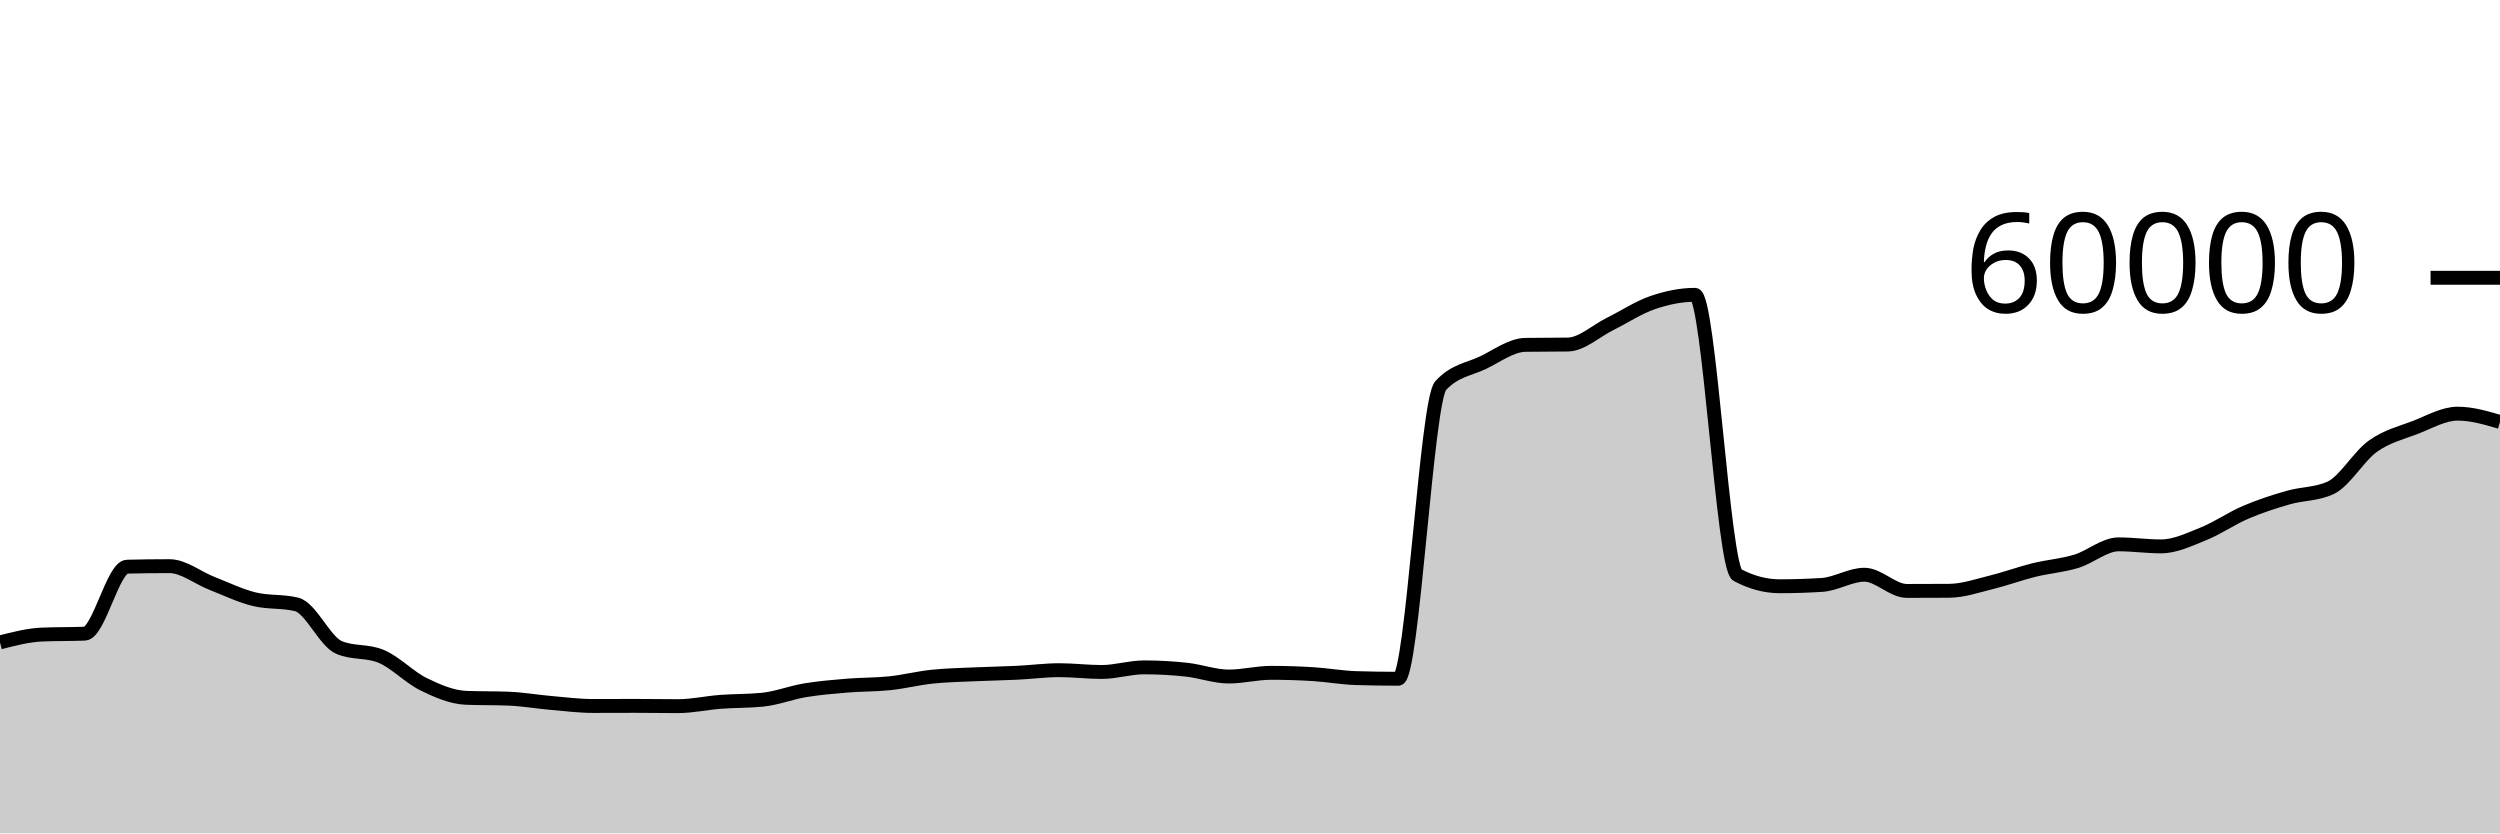
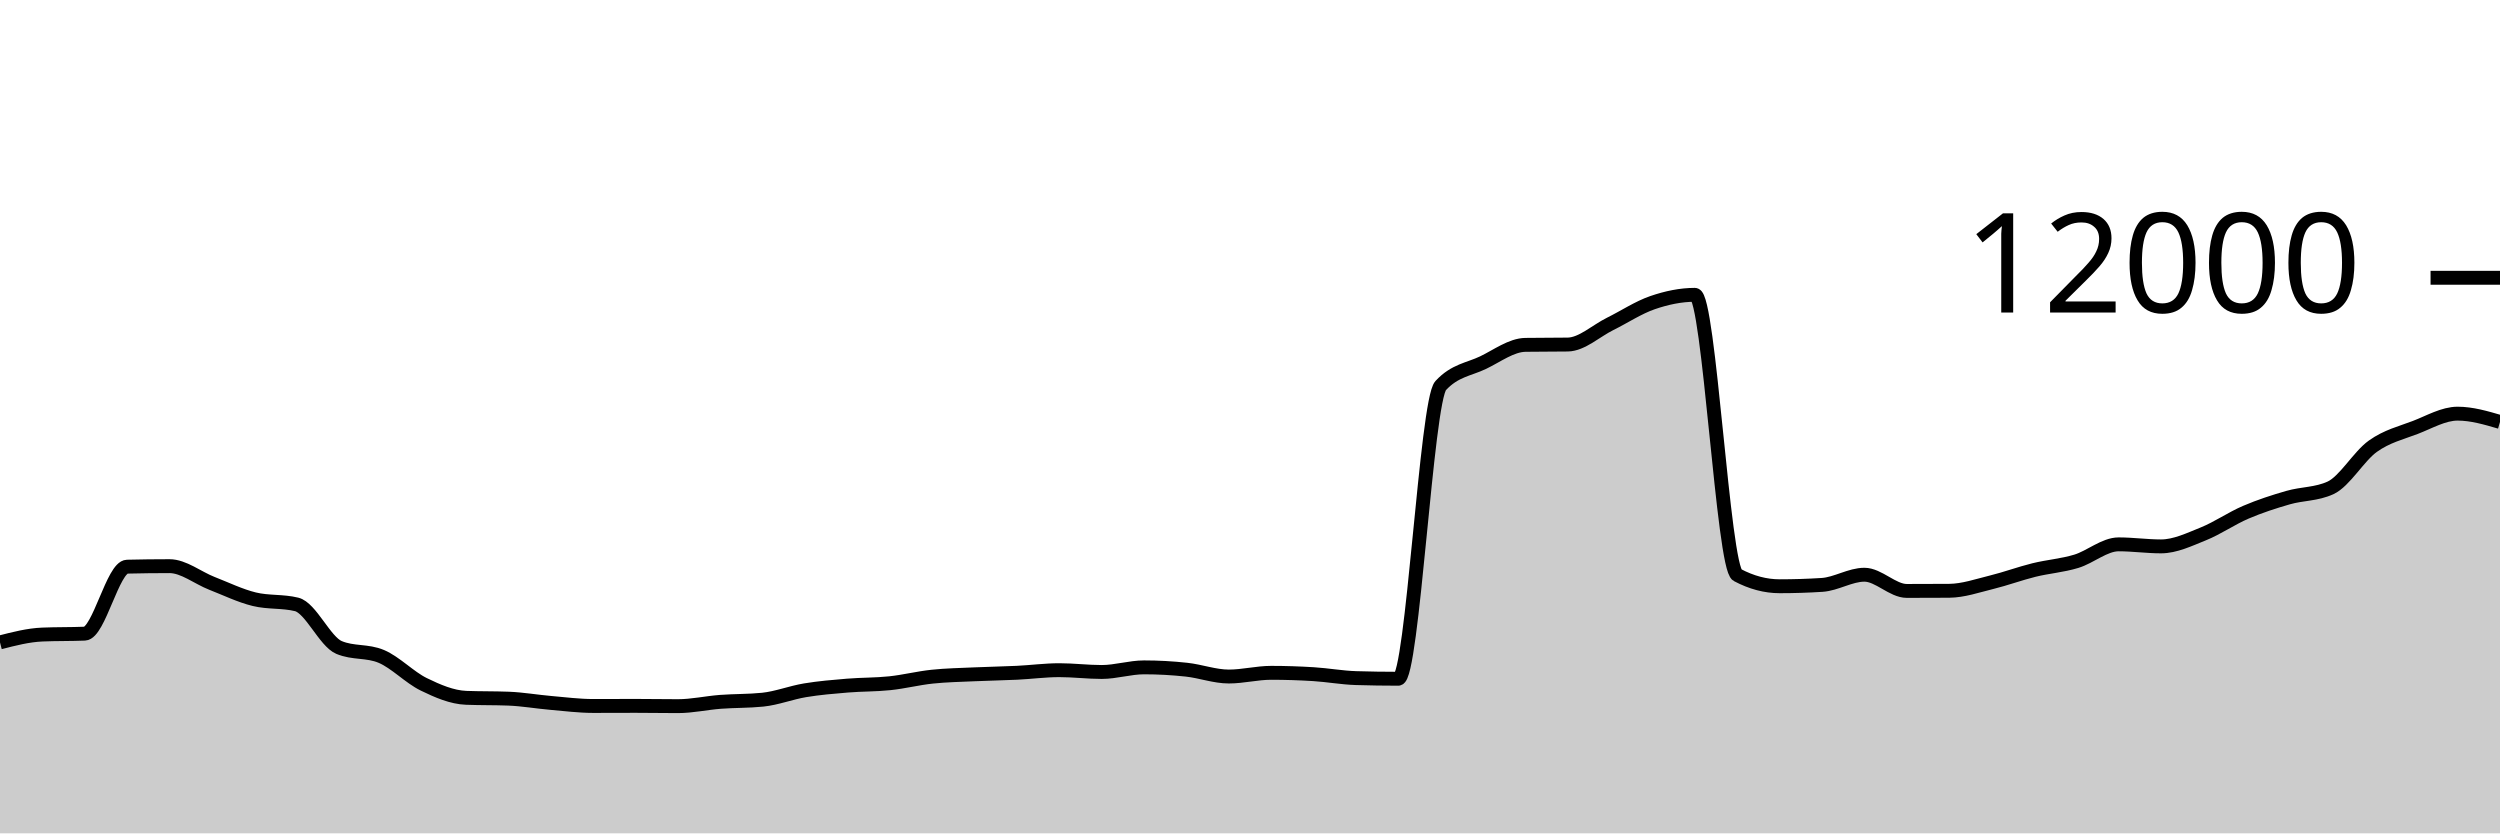
<svg xmlns="http://www.w3.org/2000/svg" viewBox="0 0 180 60">
  <g transform="translate(0,20)">
    <path class="area" fill="rgba(0, 0, 0, 0.2)" d="M0,26.253C1.017,25.991,2.034,25.729,3.051,25.687C4.068,25.644,5.085,25.666,6.102,25.623C7.119,25.581,8.136,20.824,9.153,20.8C10.169,20.776,11.186,20.763,12.203,20.763C13.22,20.763,14.237,21.603,15.254,22C16.271,22.397,17.288,22.894,18.305,23.143C19.322,23.392,20.339,23.268,21.356,23.517C22.373,23.766,23.39,26.186,24.407,26.617C25.424,27.048,26.441,26.832,27.458,27.263C28.475,27.694,29.492,28.773,30.508,29.27C31.525,29.767,32.542,30.203,33.559,30.243C34.576,30.283,35.593,30.263,36.61,30.303C37.627,30.343,38.644,30.522,39.661,30.61C40.678,30.698,41.695,30.83,42.712,30.83C43.729,30.83,44.746,30.823,45.763,30.823C46.78,30.823,47.797,30.843,48.814,30.843C49.831,30.843,50.847,30.611,51.864,30.533C52.881,30.456,53.898,30.481,54.915,30.377C55.932,30.272,56.949,29.869,57.966,29.7C58.983,29.531,60,29.448,61.017,29.363C62.034,29.279,63.051,29.301,64.068,29.193C65.085,29.086,66.102,28.827,67.119,28.72C68.136,28.613,69.153,28.597,70.169,28.55C71.186,28.503,72.203,28.489,73.22,28.44C74.237,28.391,75.254,28.253,76.271,28.253C77.288,28.253,78.305,28.383,79.322,28.383C80.339,28.383,81.356,28.05,82.373,28.05C83.39,28.05,84.407,28.107,85.424,28.217C86.441,28.327,87.458,28.71,88.475,28.71C89.492,28.71,90.508,28.443,91.525,28.443C92.542,28.443,93.559,28.477,94.576,28.54C95.593,28.603,96.61,28.792,97.627,28.823C98.644,28.854,99.661,28.87,100.678,28.87C101.695,28.87,102.712,8.866,103.729,7.763C104.746,6.661,105.763,6.599,106.78,6.11C107.797,5.621,108.814,4.846,109.831,4.83C110.847,4.814,111.864,4.822,112.881,4.807C113.898,4.791,114.915,3.823,115.932,3.32C116.949,2.817,117.966,2.139,118.983,1.79C120,1.441,121.017,1.227,122.034,1.227C123.051,1.227,124.068,20.86,125.085,21.4C126.102,21.94,127.119,22.21,128.136,22.21C129.153,22.21,130.169,22.178,131.186,22.113C132.203,22.049,133.22,21.38,134.237,21.38C135.254,21.38,136.271,22.547,137.288,22.547C138.305,22.547,139.322,22.543,140.339,22.537C141.356,22.53,142.373,22.172,143.39,21.923C144.407,21.674,145.424,21.295,146.441,21.043C147.458,20.792,148.475,20.722,149.492,20.413C150.508,20.105,151.525,19.193,152.542,19.193C153.559,19.193,154.576,19.34,155.593,19.34C156.61,19.34,157.627,18.846,158.644,18.437C159.661,18.027,160.678,17.318,161.695,16.883C162.712,16.448,163.729,16.119,164.746,15.827C165.763,15.534,166.78,15.593,167.797,15.127C168.814,14.66,169.831,12.852,170.847,12.127C171.864,11.402,172.881,11.167,173.898,10.777C174.915,10.386,175.932,9.783,176.949,9.783C177.966,9.783,178.983,10.082,180,10.38L180,40C178.983,40,177.966,40,176.949,40C175.932,40,174.915,40,173.898,40C172.881,40,171.864,40,170.847,40C169.831,40,168.814,40,167.797,40C166.78,40,165.763,40,164.746,40C163.729,40,162.712,40,161.695,40C160.678,40,159.661,40,158.644,40C157.627,40,156.61,40,155.593,40C154.576,40,153.559,40,152.542,40C151.525,40,150.508,40,149.492,40C148.475,40,147.458,40,146.441,40C145.424,40,144.407,40,143.39,40C142.373,40,141.356,40,140.339,40C139.322,40,138.305,40,137.288,40C136.271,40,135.254,40,134.237,40C133.22,40,132.203,40,131.186,40C130.169,40,129.153,40,128.136,40C127.119,40,126.102,40,125.085,40C124.068,40,123.051,40,122.034,40C121.017,40,120,40,118.983,40C117.966,40,116.949,40,115.932,40C114.915,40,113.898,40,112.881,40C111.864,40,110.847,40,109.831,40C108.814,40,107.797,40,106.78,40C105.763,40,104.746,40,103.729,40C102.712,40,101.695,40,100.678,40C99.661,40,98.644,40,97.627,40C96.61,40,95.593,40,94.576,40C93.559,40,92.542,40,91.525,40C90.508,40,89.492,40,88.475,40C87.458,40,86.441,40,85.424,40C84.407,40,83.39,40,82.373,40C81.356,40,80.339,40,79.322,40C78.305,40,77.288,40,76.271,40C75.254,40,74.237,40,73.22,40C72.203,40,71.186,40,70.169,40C69.153,40,68.136,40,67.119,40C66.102,40,65.085,40,64.068,40C63.051,40,62.034,40,61.017,40C60,40,58.983,40,57.966,40C56.949,40,55.932,40,54.915,40C53.898,40,52.881,40,51.864,40C50.847,40,49.831,40,48.814,40C47.797,40,46.78,40,45.763,40C44.746,40,43.729,40,42.712,40C41.695,40,40.678,40,39.661,40C38.644,40,37.627,40,36.61,40C35.593,40,34.576,40,33.559,40C32.542,40,31.525,40,30.508,40C29.492,40,28.475,40,27.458,40C26.441,40,25.424,40,24.407,40C23.39,40,22.373,40,21.356,40C20.339,40,19.322,40,18.305,40C17.288,40,16.271,40,15.254,40C14.237,40,13.22,40,12.203,40C11.186,40,10.169,40,9.153,40C8.136,40,7.119,40,6.102,40C5.085,40,4.068,40,3.051,40C2.034,40,1.017,40,0,40Z" />
    <path class="line" stroke="black" fill="none" d="M0,26.253C1.017,25.991,2.034,25.729,3.051,25.687C4.068,25.644,5.085,25.666,6.102,25.623C7.119,25.581,8.136,20.824,9.153,20.8C10.169,20.776,11.186,20.763,12.203,20.763C13.22,20.763,14.237,21.603,15.254,22C16.271,22.397,17.288,22.894,18.305,23.143C19.322,23.392,20.339,23.268,21.356,23.517C22.373,23.766,23.39,26.186,24.407,26.617C25.424,27.048,26.441,26.832,27.458,27.263C28.475,27.694,29.492,28.773,30.508,29.27C31.525,29.767,32.542,30.203,33.559,30.243C34.576,30.283,35.593,30.263,36.61,30.303C37.627,30.343,38.644,30.522,39.661,30.61C40.678,30.698,41.695,30.83,42.712,30.83C43.729,30.83,44.746,30.823,45.763,30.823C46.78,30.823,47.797,30.843,48.814,30.843C49.831,30.843,50.847,30.611,51.864,30.533C52.881,30.456,53.898,30.481,54.915,30.377C55.932,30.272,56.949,29.869,57.966,29.7C58.983,29.531,60,29.448,61.017,29.363C62.034,29.279,63.051,29.301,64.068,29.193C65.085,29.086,66.102,28.827,67.119,28.72C68.136,28.613,69.153,28.597,70.169,28.55C71.186,28.503,72.203,28.489,73.22,28.44C74.237,28.391,75.254,28.253,76.271,28.253C77.288,28.253,78.305,28.383,79.322,28.383C80.339,28.383,81.356,28.05,82.373,28.05C83.39,28.05,84.407,28.107,85.424,28.217C86.441,28.327,87.458,28.71,88.475,28.71C89.492,28.71,90.508,28.443,91.525,28.443C92.542,28.443,93.559,28.477,94.576,28.54C95.593,28.603,96.61,28.792,97.627,28.823C98.644,28.854,99.661,28.87,100.678,28.87C101.695,28.87,102.712,8.866,103.729,7.763C104.746,6.661,105.763,6.599,106.78,6.11C107.797,5.621,108.814,4.846,109.831,4.83C110.847,4.814,111.864,4.822,112.881,4.807C113.898,4.791,114.915,3.823,115.932,3.32C116.949,2.817,117.966,2.139,118.983,1.79C120,1.441,121.017,1.227,122.034,1.227C123.051,1.227,124.068,20.86,125.085,21.4C126.102,21.94,127.119,22.21,128.136,22.21C129.153,22.21,130.169,22.178,131.186,22.113C132.203,22.049,133.22,21.38,134.237,21.38C135.254,21.38,136.271,22.547,137.288,22.547C138.305,22.547,139.322,22.543,140.339,22.537C141.356,22.53,142.373,22.172,143.39,21.923C144.407,21.674,145.424,21.295,146.441,21.043C147.458,20.792,148.475,20.722,149.492,20.413C150.508,20.105,151.525,19.193,152.542,19.193C153.559,19.193,154.576,19.34,155.593,19.34C156.61,19.34,157.627,18.846,158.644,18.437C159.661,18.027,160.678,17.318,161.695,16.883C162.712,16.448,163.729,16.119,164.746,15.827C165.763,15.534,166.78,15.593,167.797,15.127C168.814,14.66,169.831,12.852,170.847,12.127C171.864,11.402,172.881,11.167,173.898,10.777C174.915,10.386,175.932,9.783,176.949,9.783C177.966,9.783,178.983,10.082,180,10.38" />
    <path class="axis-ceiling" stroke-width="1" stroke="black" fill="none" d="M175,0L180,0" />
-     <text class="axis-ceiling-label" font-family="sans-serif" text-anchor="end" font-size="10px" x="170" y="2.5">60000</text>
+     <text class="axis-ceiling-label" font-family="sans-serif" text-anchor="end" font-size="10px" x="170" y="2.5">12000</text>
  </g>
</svg>
